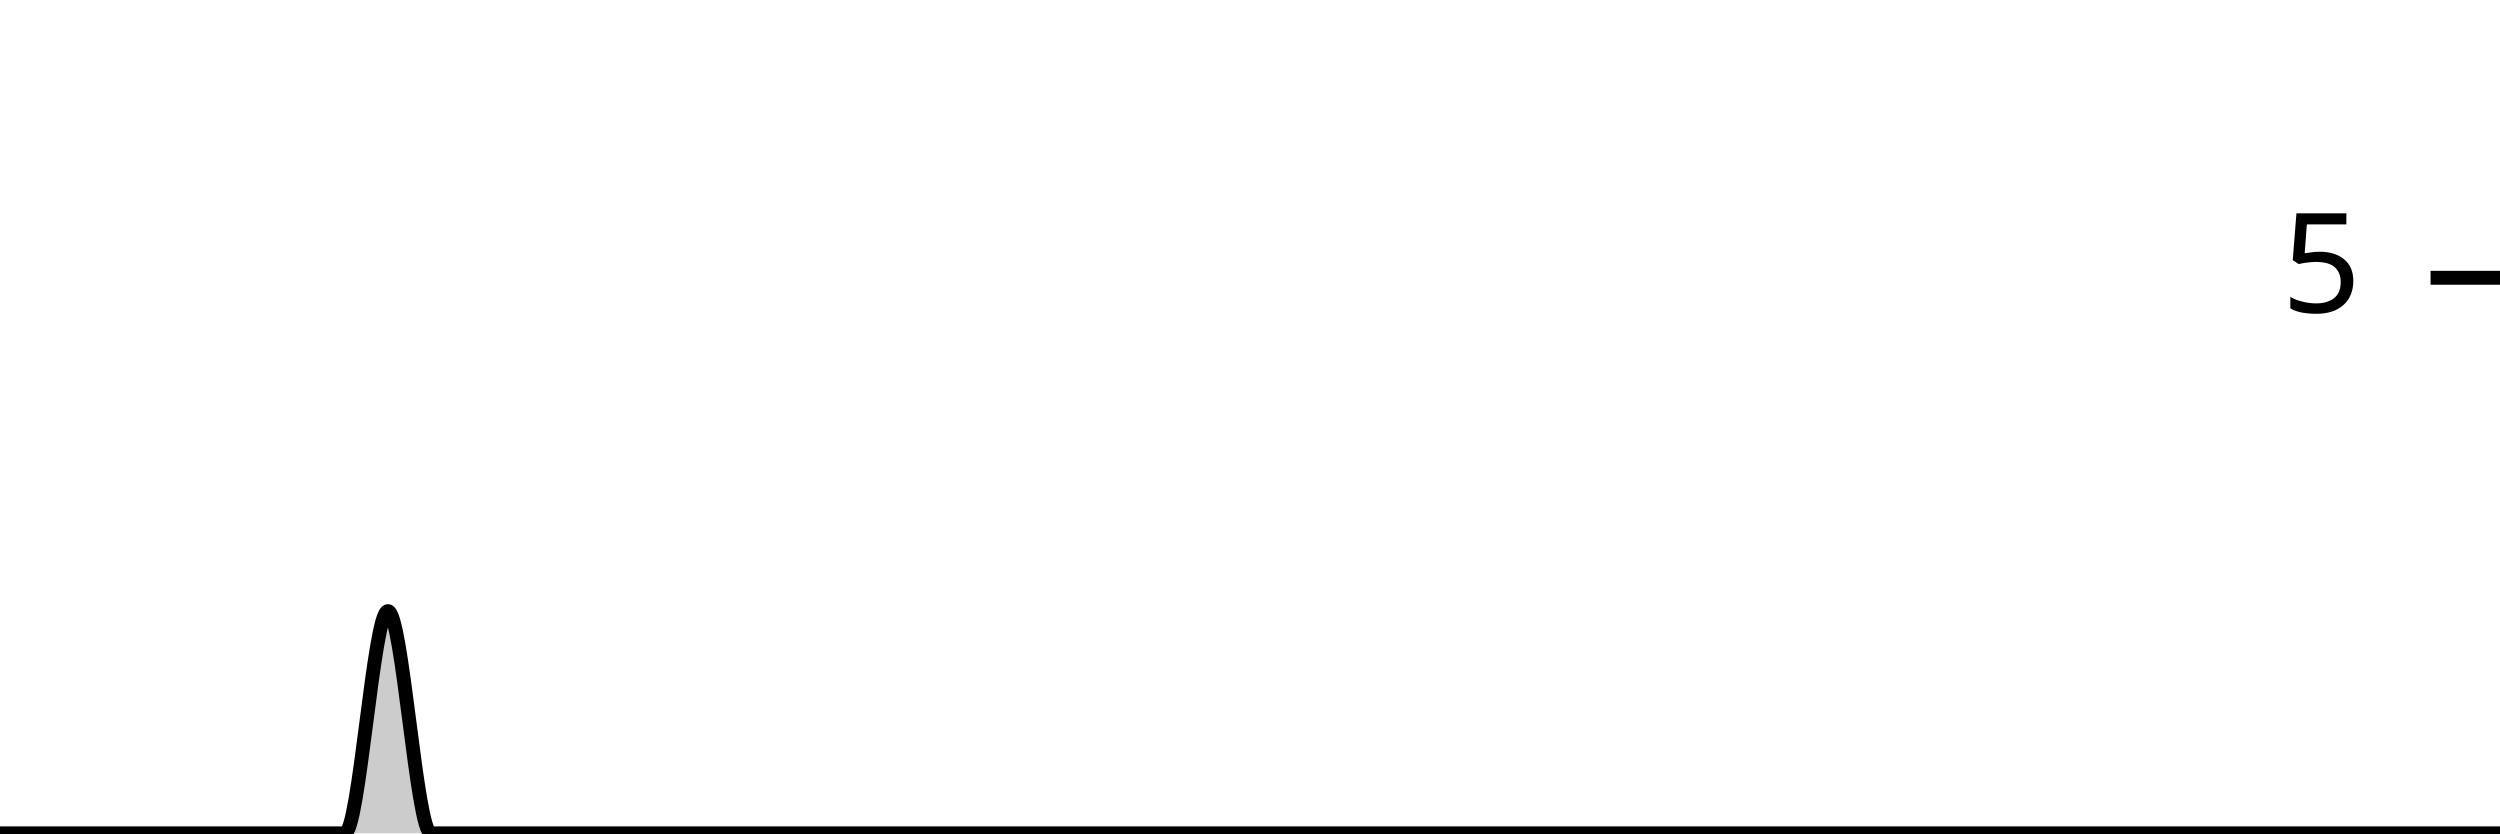
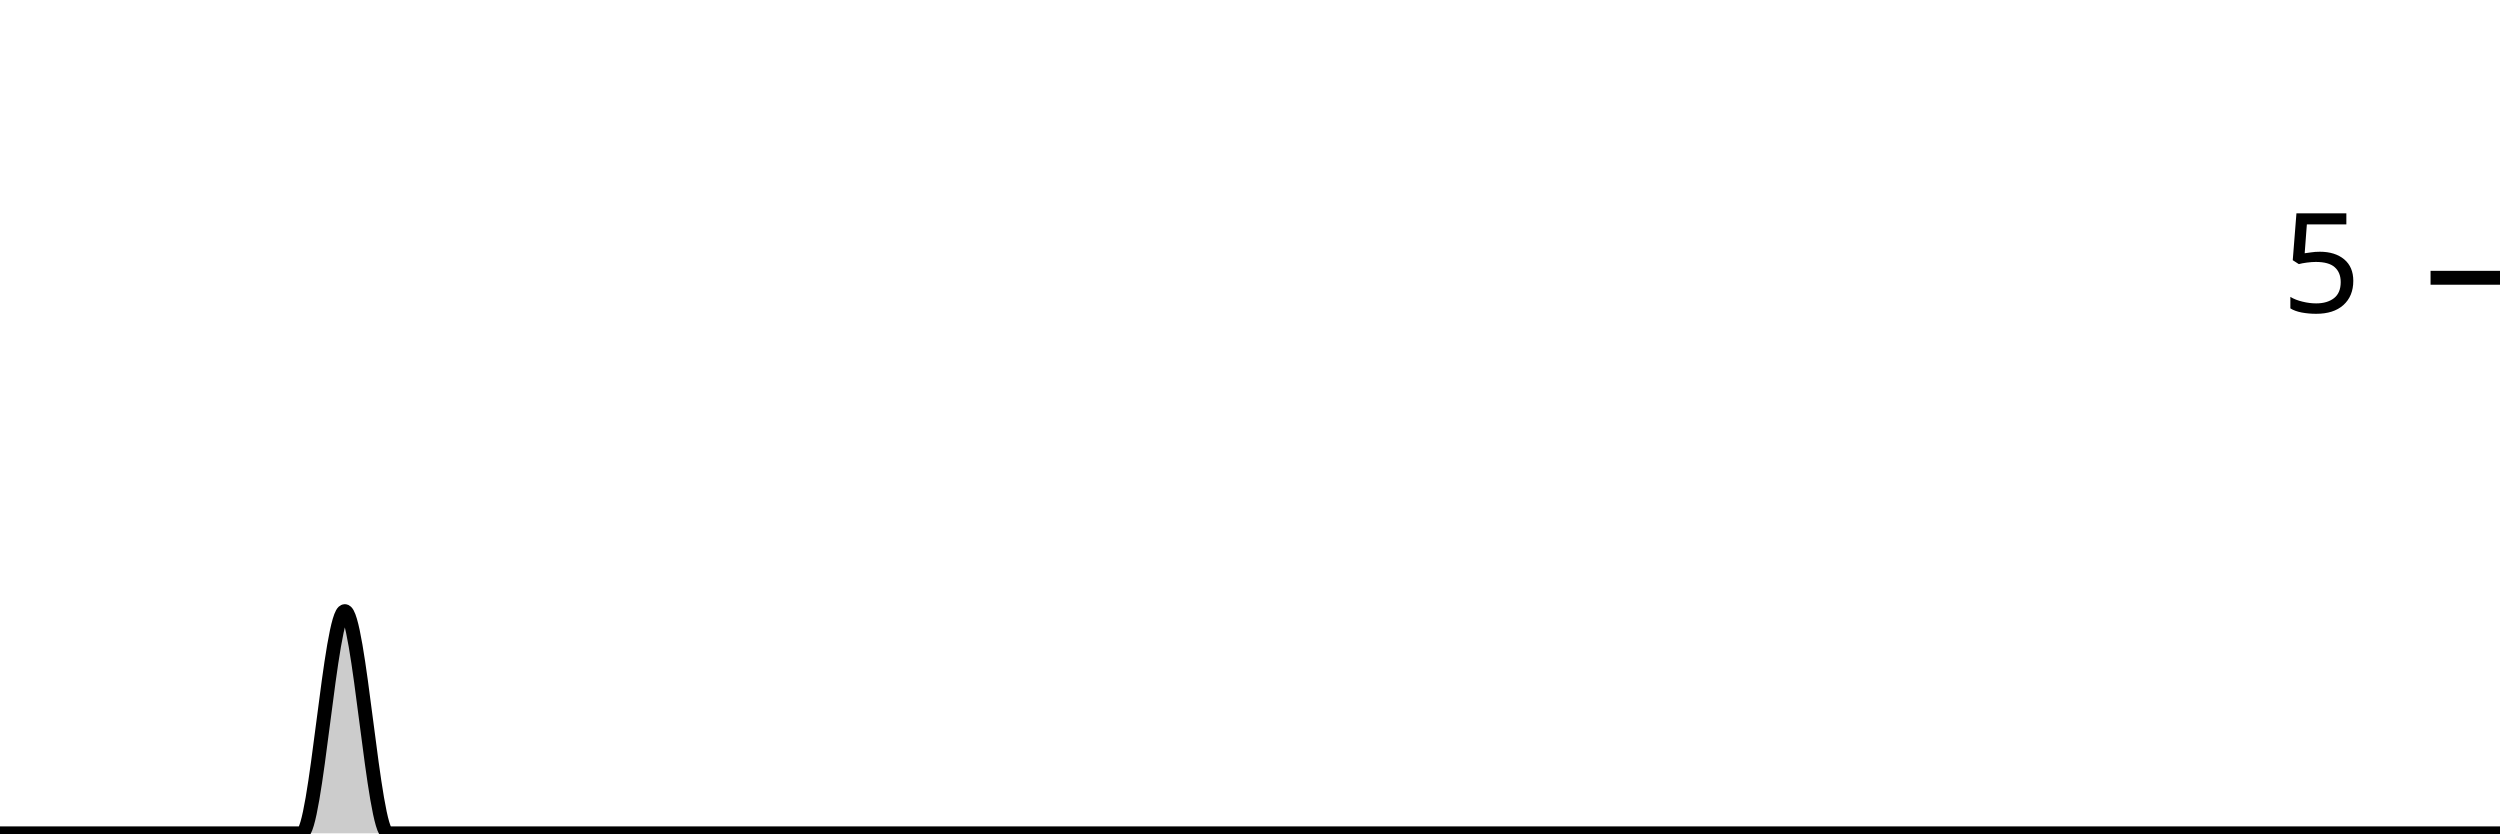
<svg xmlns="http://www.w3.org/2000/svg" viewBox="0 0 180 60">
  <g transform="translate(0,20)">
-     <path class="area" fill="rgba(0, 0, 0, 0.2)" d="M0,40C1.034,40,2.069,40,3.103,40C4.138,40,5.172,40,6.207,40C7.241,40,8.276,40,9.31,40C10.345,40,11.379,40,12.414,40C13.448,40,14.483,40,15.517,40C16.552,40,17.586,40,18.621,40C19.655,40,20.69,40,21.724,40C22.759,40,23.793,40,24.828,40C25.862,40,26.897,24,27.931,24C28.966,24,30,40,31.034,40C32.069,40,33.103,40,34.138,40C35.172,40,36.207,40,37.241,40C38.276,40,39.31,40,40.345,40C41.379,40,42.414,40,43.448,40C44.483,40,45.517,40,46.552,40C47.586,40,48.621,40,49.655,40C50.69,40,51.724,40,52.759,40C53.793,40,54.828,40,55.862,40C56.897,40,57.931,40,58.966,40C60,40,61.034,40,62.069,40C63.103,40,64.138,40,65.172,40C66.207,40,67.241,40,68.276,40C69.31,40,70.345,40,71.379,40C72.414,40,73.448,40,74.483,40C75.517,40,76.552,40,77.586,40C78.621,40,79.655,40,80.69,40C81.724,40,82.759,40,83.793,40C84.828,40,85.862,40,86.897,40C87.931,40,88.966,40,90,40C91.034,40,92.069,40,93.103,40C94.138,40,95.172,40,96.207,40C97.241,40,98.276,40,99.31,40C100.345,40,101.379,40,102.414,40C103.448,40,104.483,40,105.517,40C106.552,40,107.586,40,108.621,40C109.655,40,110.69,40,111.724,40C112.759,40,113.793,40,114.828,40C115.862,40,116.897,40,117.931,40C118.966,40,120,40,121.034,40C122.069,40,123.103,40,124.138,40C125.172,40,126.207,40,127.241,40C128.276,40,129.31,40,130.345,40C131.379,40,132.414,40,133.448,40C134.483,40,135.517,40,136.552,40C137.586,40,138.621,40,139.655,40C140.69,40,141.724,40,142.759,40C143.793,40,144.828,40,145.862,40C146.897,40,147.931,40,148.966,40C150,40,151.034,40,152.069,40C153.103,40,154.138,40,155.172,40C156.207,40,157.241,40,158.276,40C159.31,40,160.345,40,161.379,40C162.414,40,163.448,40,164.483,40C165.517,40,166.552,40,167.586,40C168.621,40,169.655,40,170.69,40C171.724,40,172.759,40,173.793,40C174.828,40,175.862,40,176.897,40C177.931,40,178.966,40,180,40L180,40C178.966,40,177.931,40,176.897,40C175.862,40,174.828,40,173.793,40C172.759,40,171.724,40,170.69,40C169.655,40,168.621,40,167.586,40C166.552,40,165.517,40,164.483,40C163.448,40,162.414,40,161.379,40C160.345,40,159.31,40,158.276,40C157.241,40,156.207,40,155.172,40C154.138,40,153.103,40,152.069,40C151.034,40,150,40,148.966,40C147.931,40,146.897,40,145.862,40C144.828,40,143.793,40,142.759,40C141.724,40,140.69,40,139.655,40C138.621,40,137.586,40,136.552,40C135.517,40,134.483,40,133.448,40C132.414,40,131.379,40,130.345,40C129.31,40,128.276,40,127.241,40C126.207,40,125.172,40,124.138,40C123.103,40,122.069,40,121.034,40C120,40,118.966,40,117.931,40C116.897,40,115.862,40,114.828,40C113.793,40,112.759,40,111.724,40C110.69,40,109.655,40,108.621,40C107.586,40,106.552,40,105.517,40C104.483,40,103.448,40,102.414,40C101.379,40,100.345,40,99.31,40C98.276,40,97.241,40,96.207,40C95.172,40,94.138,40,93.103,40C92.069,40,91.034,40,90,40C88.966,40,87.931,40,86.897,40C85.862,40,84.828,40,83.793,40C82.759,40,81.724,40,80.69,40C79.655,40,78.621,40,77.586,40C76.552,40,75.517,40,74.483,40C73.448,40,72.414,40,71.379,40C70.345,40,69.31,40,68.276,40C67.241,40,66.207,40,65.172,40C64.138,40,63.103,40,62.069,40C61.034,40,60,40,58.966,40C57.931,40,56.897,40,55.862,40C54.828,40,53.793,40,52.759,40C51.724,40,50.69,40,49.655,40C48.621,40,47.586,40,46.552,40C45.517,40,44.483,40,43.448,40C42.414,40,41.379,40,40.345,40C39.31,40,38.276,40,37.241,40C36.207,40,35.172,40,34.138,40C33.103,40,32.069,40,31.034,40C30,40,28.966,40,27.931,40C26.897,40,25.862,40,24.828,40C23.793,40,22.759,40,21.724,40C20.69,40,19.655,40,18.621,40C17.586,40,16.552,40,15.517,40C14.483,40,13.448,40,12.414,40C11.379,40,10.345,40,9.31,40C8.276,40,7.241,40,6.207,40C5.172,40,4.138,40,3.103,40C2.069,40,1.034,40,0,40Z" />
-     <path class="line" stroke="black" fill="none" d="M0,40C1.034,40,2.069,40,3.103,40C4.138,40,5.172,40,6.207,40C7.241,40,8.276,40,9.31,40C10.345,40,11.379,40,12.414,40C13.448,40,14.483,40,15.517,40C16.552,40,17.586,40,18.621,40C19.655,40,20.69,40,21.724,40C22.759,40,23.793,40,24.828,40C25.862,40,26.897,24,27.931,24C28.966,24,30,40,31.034,40C32.069,40,33.103,40,34.138,40C35.172,40,36.207,40,37.241,40C38.276,40,39.31,40,40.345,40C41.379,40,42.414,40,43.448,40C44.483,40,45.517,40,46.552,40C47.586,40,48.621,40,49.655,40C50.69,40,51.724,40,52.759,40C53.793,40,54.828,40,55.862,40C56.897,40,57.931,40,58.966,40C60,40,61.034,40,62.069,40C63.103,40,64.138,40,65.172,40C66.207,40,67.241,40,68.276,40C69.31,40,70.345,40,71.379,40C72.414,40,73.448,40,74.483,40C75.517,40,76.552,40,77.586,40C78.621,40,79.655,40,80.69,40C81.724,40,82.759,40,83.793,40C84.828,40,85.862,40,86.897,40C87.931,40,88.966,40,90,40C91.034,40,92.069,40,93.103,40C94.138,40,95.172,40,96.207,40C97.241,40,98.276,40,99.31,40C100.345,40,101.379,40,102.414,40C103.448,40,104.483,40,105.517,40C106.552,40,107.586,40,108.621,40C109.655,40,110.69,40,111.724,40C112.759,40,113.793,40,114.828,40C115.862,40,116.897,40,117.931,40C118.966,40,120,40,121.034,40C122.069,40,123.103,40,124.138,40C125.172,40,126.207,40,127.241,40C128.276,40,129.31,40,130.345,40C131.379,40,132.414,40,133.448,40C134.483,40,135.517,40,136.552,40C137.586,40,138.621,40,139.655,40C140.69,40,141.724,40,142.759,40C143.793,40,144.828,40,145.862,40C146.897,40,147.931,40,148.966,40C150,40,151.034,40,152.069,40C153.103,40,154.138,40,155.172,40C156.207,40,157.241,40,158.276,40C159.31,40,160.345,40,161.379,40C162.414,40,163.448,40,164.483,40C165.517,40,166.552,40,167.586,40C168.621,40,169.655,40,170.69,40C171.724,40,172.759,40,173.793,40C174.828,40,175.862,40,176.897,40C177.931,40,178.966,40,180,40" />
+     <path class="area" fill="rgba(0, 0, 0, 0.2)" d="M0,40C1.034,40,2.069,40,3.103,40C4.138,40,5.172,40,6.207,40C7.241,40,8.276,40,9.31,40C10.345,40,11.379,40,12.414,40C13.448,40,14.483,40,15.517,40C16.552,40,17.586,40,18.621,40C19.655,40,20.69,40,21.724,40C22.759,40,23.793,24,24.828,24C25.862,24,26.897,40,27.931,40C28.966,40,30,40,31.034,40C32.069,40,33.103,40,34.138,40C35.172,40,36.207,40,37.241,40C38.276,40,39.31,40,40.345,40C41.379,40,42.414,40,43.448,40C44.483,40,45.517,40,46.552,40C47.586,40,48.621,40,49.655,40C50.69,40,51.724,40,52.759,40C53.793,40,54.828,40,55.862,40C56.897,40,57.931,40,58.966,40C60,40,61.034,40,62.069,40C63.103,40,64.138,40,65.172,40C66.207,40,67.241,40,68.276,40C69.31,40,70.345,40,71.379,40C72.414,40,73.448,40,74.483,40C75.517,40,76.552,40,77.586,40C78.621,40,79.655,40,80.69,40C81.724,40,82.759,40,83.793,40C84.828,40,85.862,40,86.897,40C87.931,40,88.966,40,90,40C91.034,40,92.069,40,93.103,40C94.138,40,95.172,40,96.207,40C97.241,40,98.276,40,99.31,40C100.345,40,101.379,40,102.414,40C103.448,40,104.483,40,105.517,40C106.552,40,107.586,40,108.621,40C109.655,40,110.69,40,111.724,40C112.759,40,113.793,40,114.828,40C115.862,40,116.897,40,117.931,40C118.966,40,120,40,121.034,40C122.069,40,123.103,40,124.138,40C125.172,40,126.207,40,127.241,40C128.276,40,129.31,40,130.345,40C131.379,40,132.414,40,133.448,40C134.483,40,135.517,40,136.552,40C137.586,40,138.621,40,139.655,40C140.69,40,141.724,40,142.759,40C143.793,40,144.828,40,145.862,40C146.897,40,147.931,40,148.966,40C150,40,151.034,40,152.069,40C153.103,40,154.138,40,155.172,40C156.207,40,157.241,40,158.276,40C159.31,40,160.345,40,161.379,40C162.414,40,163.448,40,164.483,40C165.517,40,166.552,40,167.586,40C168.621,40,169.655,40,170.69,40C171.724,40,172.759,40,173.793,40C174.828,40,175.862,40,176.897,40C177.931,40,178.966,40,180,40L180,40C178.966,40,177.931,40,176.897,40C175.862,40,174.828,40,173.793,40C172.759,40,171.724,40,170.69,40C169.655,40,168.621,40,167.586,40C166.552,40,165.517,40,164.483,40C163.448,40,162.414,40,161.379,40C160.345,40,159.31,40,158.276,40C157.241,40,156.207,40,155.172,40C154.138,40,153.103,40,152.069,40C151.034,40,150,40,148.966,40C147.931,40,146.897,40,145.862,40C144.828,40,143.793,40,142.759,40C141.724,40,140.69,40,139.655,40C138.621,40,137.586,40,136.552,40C135.517,40,134.483,40,133.448,40C132.414,40,131.379,40,130.345,40C129.31,40,128.276,40,127.241,40C126.207,40,125.172,40,124.138,40C123.103,40,122.069,40,121.034,40C120,40,118.966,40,117.931,40C116.897,40,115.862,40,114.828,40C113.793,40,112.759,40,111.724,40C110.69,40,109.655,40,108.621,40C107.586,40,106.552,40,105.517,40C104.483,40,103.448,40,102.414,40C101.379,40,100.345,40,99.31,40C98.276,40,97.241,40,96.207,40C95.172,40,94.138,40,93.103,40C92.069,40,91.034,40,90,40C88.966,40,87.931,40,86.897,40C85.862,40,84.828,40,83.793,40C82.759,40,81.724,40,80.69,40C79.655,40,78.621,40,77.586,40C76.552,40,75.517,40,74.483,40C73.448,40,72.414,40,71.379,40C70.345,40,69.31,40,68.276,40C67.241,40,66.207,40,65.172,40C64.138,40,63.103,40,62.069,40C61.034,40,60,40,58.966,40C57.931,40,56.897,40,55.862,40C54.828,40,53.793,40,52.759,40C51.724,40,50.69,40,49.655,40C48.621,40,47.586,40,46.552,40C45.517,40,44.483,40,43.448,40C42.414,40,41.379,40,40.345,40C39.31,40,38.276,40,37.241,40C36.207,40,35.172,40,34.138,40C33.103,40,32.069,40,31.034,40C30,40,28.966,40,27.931,40C26.897,40,25.862,40,24.828,40C23.793,40,22.759,40,21.724,40C20.69,40,19.655,40,18.621,40C17.586,40,16.552,40,15.517,40C14.483,40,13.448,40,12.414,40C11.379,40,10.345,40,9.31,40C8.276,40,7.241,40,6.207,40C5.172,40,4.138,40,3.103,40C2.069,40,1.034,40,0,40Z" />
+     <path class="line" stroke="black" fill="none" d="M0,40C1.034,40,2.069,40,3.103,40C4.138,40,5.172,40,6.207,40C7.241,40,8.276,40,9.31,40C10.345,40,11.379,40,12.414,40C13.448,40,14.483,40,15.517,40C16.552,40,17.586,40,18.621,40C19.655,40,20.69,40,21.724,40C22.759,40,23.793,24,24.828,24C25.862,24,26.897,40,27.931,40C28.966,40,30,40,31.034,40C32.069,40,33.103,40,34.138,40C35.172,40,36.207,40,37.241,40C38.276,40,39.31,40,40.345,40C41.379,40,42.414,40,43.448,40C44.483,40,45.517,40,46.552,40C47.586,40,48.621,40,49.655,40C50.69,40,51.724,40,52.759,40C53.793,40,54.828,40,55.862,40C56.897,40,57.931,40,58.966,40C60,40,61.034,40,62.069,40C63.103,40,64.138,40,65.172,40C66.207,40,67.241,40,68.276,40C69.31,40,70.345,40,71.379,40C72.414,40,73.448,40,74.483,40C75.517,40,76.552,40,77.586,40C78.621,40,79.655,40,80.69,40C81.724,40,82.759,40,83.793,40C84.828,40,85.862,40,86.897,40C87.931,40,88.966,40,90,40C91.034,40,92.069,40,93.103,40C94.138,40,95.172,40,96.207,40C97.241,40,98.276,40,99.31,40C100.345,40,101.379,40,102.414,40C103.448,40,104.483,40,105.517,40C106.552,40,107.586,40,108.621,40C109.655,40,110.69,40,111.724,40C112.759,40,113.793,40,114.828,40C115.862,40,116.897,40,117.931,40C118.966,40,120,40,121.034,40C122.069,40,123.103,40,124.138,40C125.172,40,126.207,40,127.241,40C128.276,40,129.31,40,130.345,40C131.379,40,132.414,40,133.448,40C134.483,40,135.517,40,136.552,40C137.586,40,138.621,40,139.655,40C140.69,40,141.724,40,142.759,40C143.793,40,144.828,40,145.862,40C146.897,40,147.931,40,148.966,40C150,40,151.034,40,152.069,40C153.103,40,154.138,40,155.172,40C156.207,40,157.241,40,158.276,40C159.31,40,160.345,40,161.379,40C162.414,40,163.448,40,164.483,40C165.517,40,166.552,40,167.586,40C168.621,40,169.655,40,170.69,40C171.724,40,172.759,40,173.793,40C174.828,40,175.862,40,176.897,40C177.931,40,178.966,40,180,40" />
    <path class="axis-ceiling" stroke-width="1" stroke="black" fill="none" d="M175,0L180,0" />
    <text class="axis-ceiling-label" font-family="sans-serif" text-anchor="end" font-size="10px" x="170" y="2.5">5</text>
  </g>
</svg>
